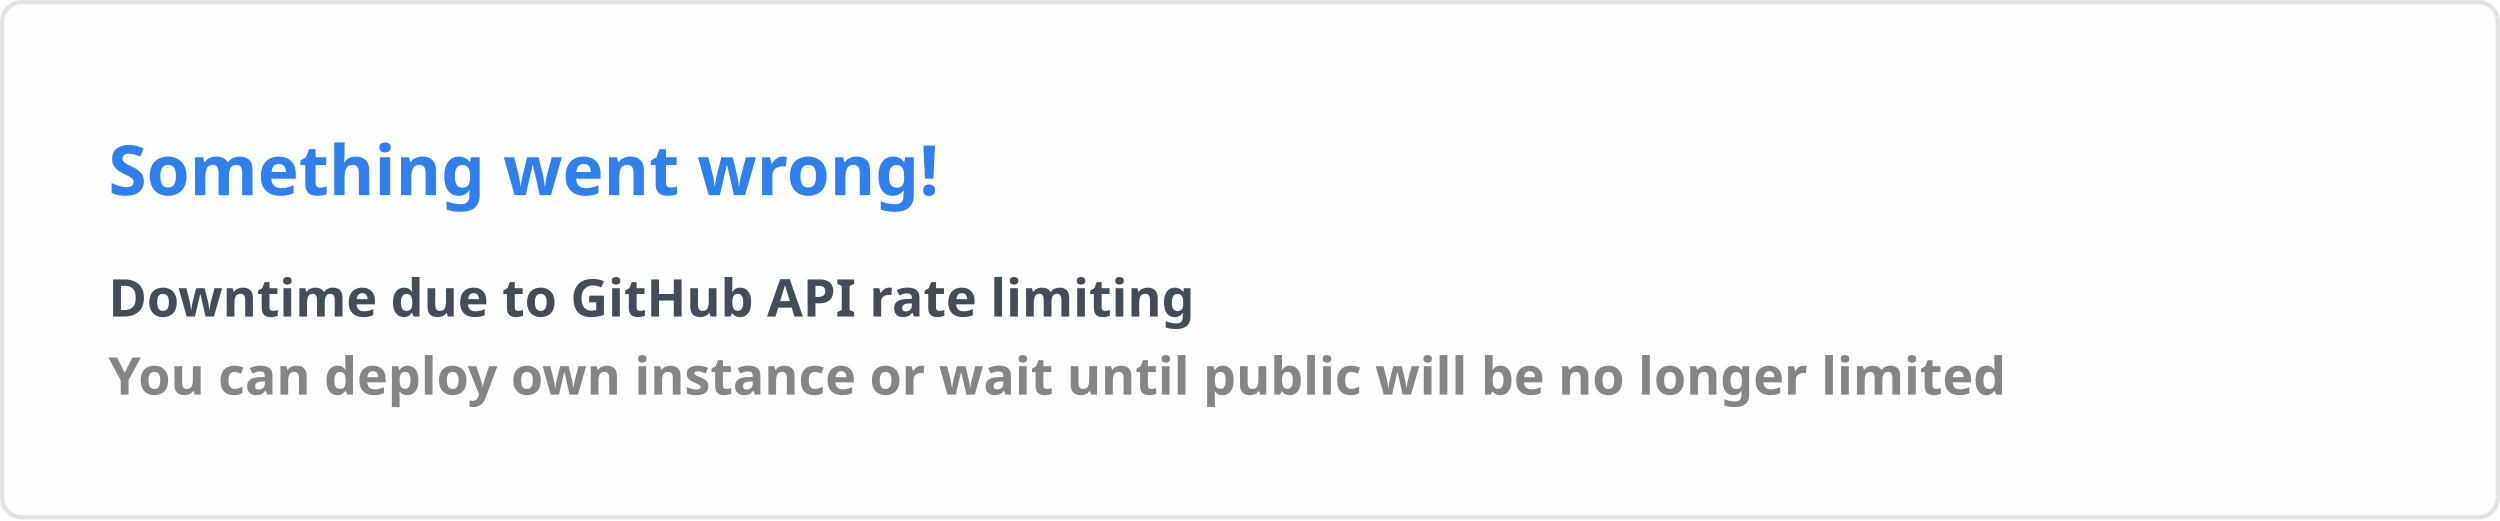
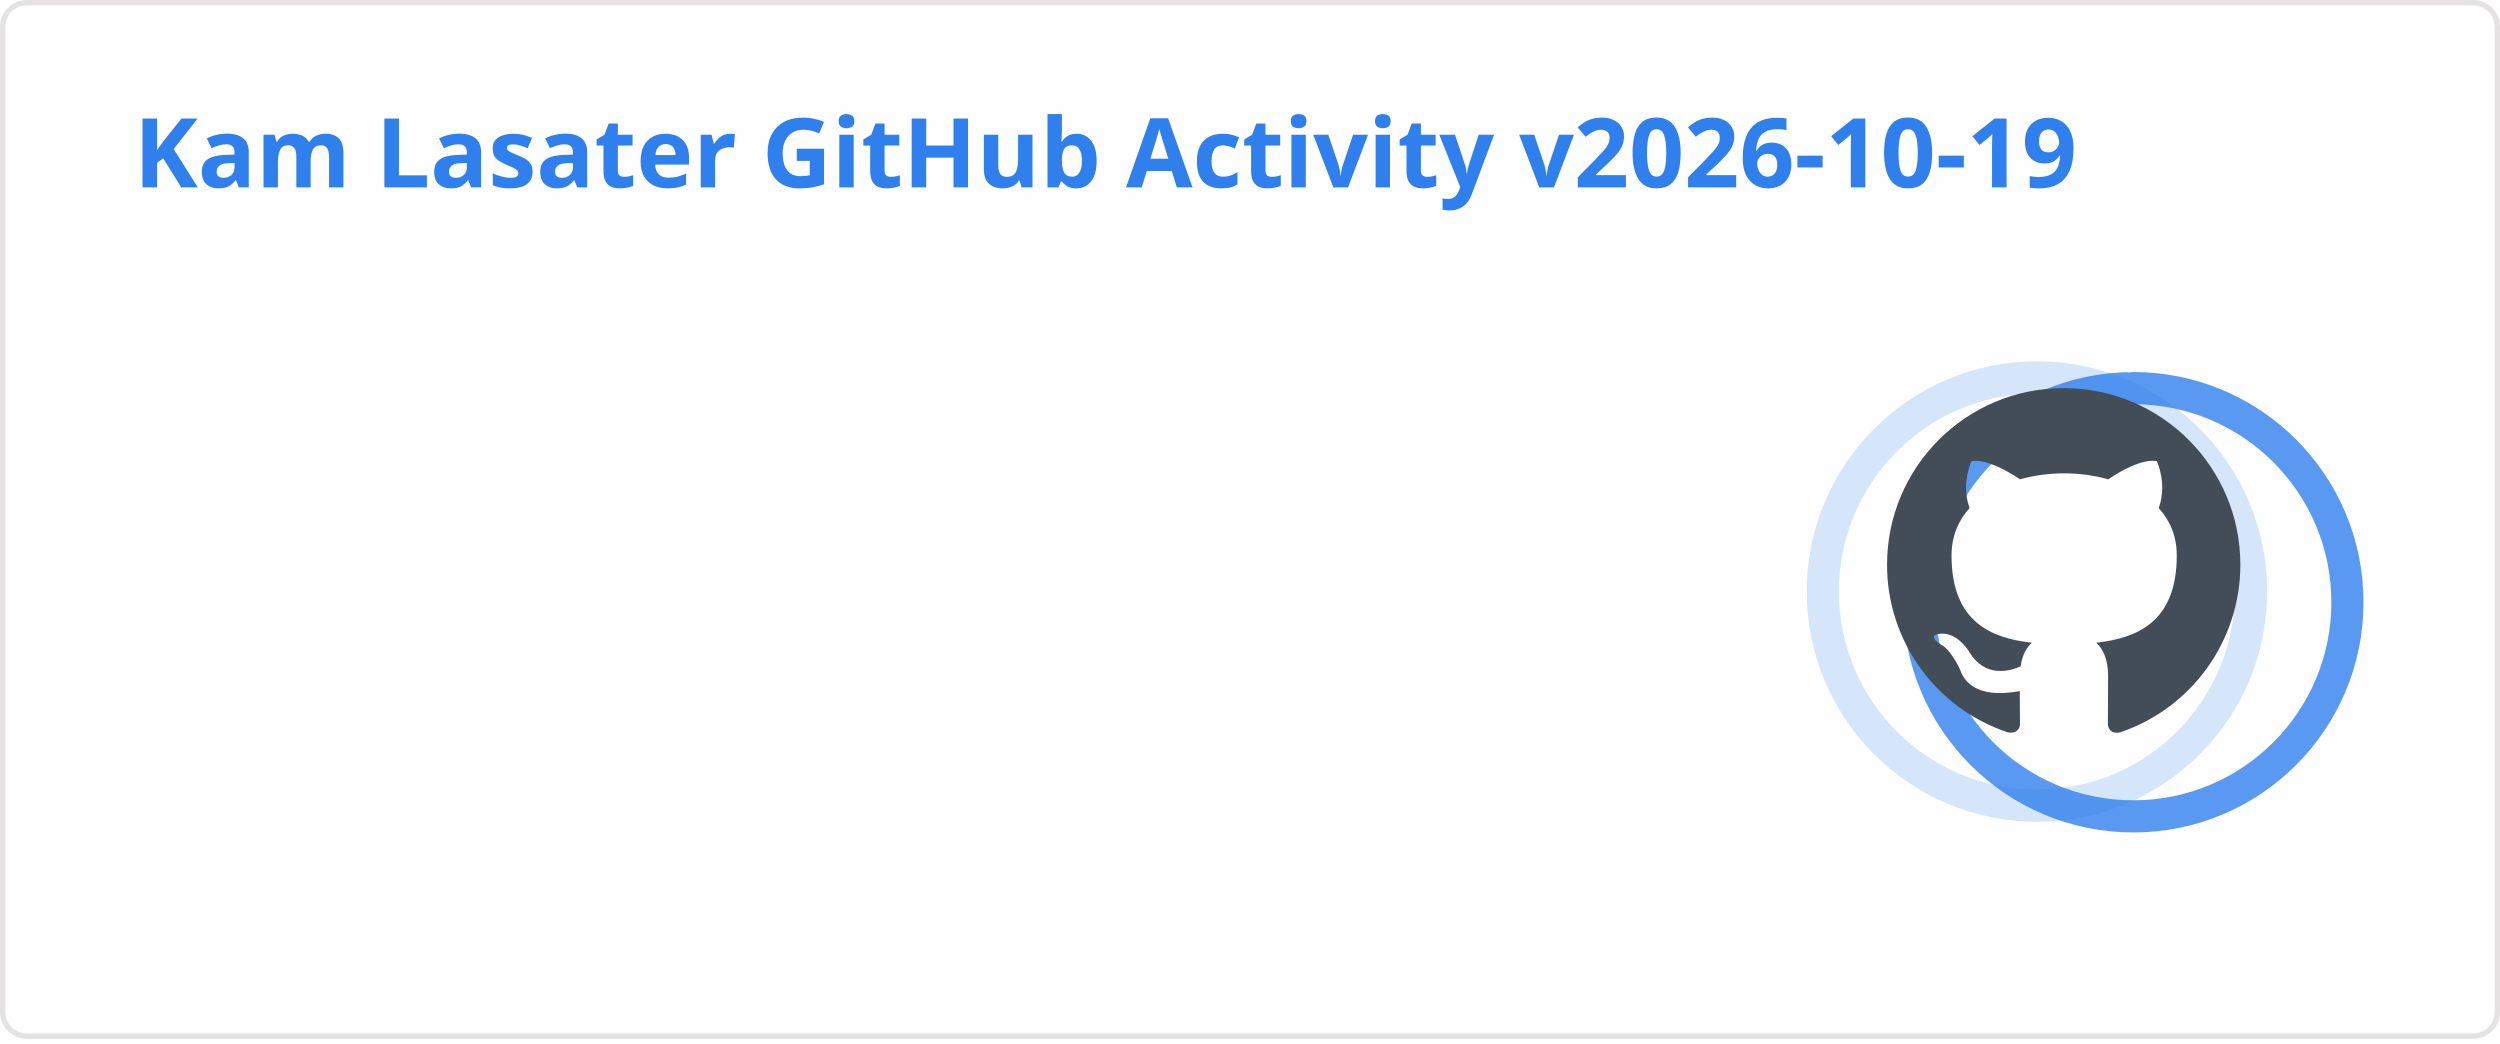
- <svg xmlns="http://www.w3.org/2000/svg" width="576.5" height="120" viewBox="0 0 576.5 120" fill="#fffefe">
+ <svg xmlns="http://www.w3.org/2000/svg" width="467" height="195" viewBox="0 0 467 195" fill="none" role="img" aria-labelledby="descId">
  <style>
-     .text { font: 600 16px 'Segoe UI', Ubuntu, Sans-Serif; fill: #2f80ed }
-     .small { font: 600 12px 'Segoe UI', Ubuntu, Sans-Serif; fill: #434d58 }
-     .gray { fill: #858585 }
-     </style>
-   <rect x="0.5" y="0.5" width="575.5" height="99%" rx="4.5" fill="#fffefe" stroke="#e4e2e2" />
-   <text x="25" y="45" class="text">Something went wrong!</text>
-   <text data-testid="message" x="25" y="55" class="text small">
-     <tspan x="25" dy="18">Downtime due to GitHub API rate limiting</tspan>
-     <tspan x="25" dy="18" class="gray">You can deploy own instance or wait until public will be no longer limited</tspan>
-   </text>
+           .header {
+             font: 600 18px 'Segoe UI', Ubuntu, Sans-Serif;
+             fill: #2f80ed;
+             animation: fadeInAnimation 0.8s ease-in-out forwards;
+           }
+           @supports(-moz-appearance: auto) {
+             /* Selector detects Firefox */
+             .header { font-size: 15.5px; }
+           }
+           
+     .stat {
+       font: 600 14px 'Segoe UI', Ubuntu, "Helvetica Neue", Sans-Serif; fill: #434d58;
+     }
+     @supports(-moz-appearance: auto) {
+       /* Selector detects Firefox */
+       .stat { font-size:12px; }
+     }
+     .stagger {
+       opacity: 0;
+       animation: fadeInAnimation 0.3s ease-in-out forwards;
+     }
+     .rank-text {
+       font: 800 24px 'Segoe UI', Ubuntu, Sans-Serif; fill: #434d58;
+       animation: scaleInAnimation 0.3s ease-in-out forwards;
+     }
+     .rank-percentile-header {
+       font-size: 14px;
+     }
+     .rank-percentile-text {
+       font-size: 16px;
+     }
+     
+     .not_bold { font-weight: 400 }
+     .bold { font-weight: 700 }
+     .icon {
+       fill: #4c71f2;
+       display: block;
+     }
+ 
+     .rank-circle-rim {
+       stroke: #2f80ed;
+       fill: none;
+       stroke-width: 6;
+       opacity: 0.2;
+     }
+     .rank-circle {
+       stroke: #2f80ed;
+       stroke-dasharray: 250;
+       fill: none;
+       stroke-width: 6;
+       stroke-linecap: round;
+       opacity: 0.8;
+       transform-origin: -10px 8px;
+       transform: rotate(-90deg);
+       animation: rankAnimation 1s forwards ease-in-out;
+     }
+     
+     @keyframes rankAnimation {
+       from {
+         stroke-dashoffset: 251.327;
+       }
+       to {
+         stroke-dashoffset: 75.807;
+       }
+     }
+   
+   
+ 
+           
+       /* Animations */
+       @keyframes scaleInAnimation {
+         from {
+           transform: translate(-5px, 5px) scale(0);
+         }
+         to {
+           transform: translate(-5px, 5px) scale(1);
+         }
+       }
+       @keyframes fadeInAnimation {
+         from {
+           opacity: 0;
+         }
+         to {
+           opacity: 1;
+         }
+       }
+     
+           * { animation-duration: 0s !important; animation-delay: 0s !important; }
+         </style>
+   <rect data-testid="card-bg" x="0.5" y="0.5" rx="4.5" height="99%" stroke="#e4e2e2" width="466" fill="#fffefe" stroke-opacity="1" />
+   <g data-testid="card-title" transform="translate(25, 35)">
+     <g transform="translate(0, 0)">
+       <text x="0" y="0" class="header" data-testid="header">Kam Lasater GitHub Activity v2026-10-19</text>
+     </g>
+   </g>
+   <g data-testid="main-card-body" transform="translate(0, 55)">
+     <g data-testid="rank-circle" transform="translate(390.5, 47.5)">
+       <circle class="rank-circle-rim" cx="-10" cy="8" r="40" />
+       <circle class="rank-circle" cx="-10" cy="8" r="40" />
+       <g class="rank-text">
+         <svg x="-38" y="-30" height="66" width="66" aria-hidden="true" viewBox="0 0 16 16" version="1.1" data-view-component="true" data-testid="github-rank-icon">
+           <path d="M8 0c4.42 0 8 3.58 8 8a8.013 8.013 0 0 1-5.45 7.59c-.4.08-.55-.17-.55-.38 0-.27.01-1.13.01-2.2 0-.75-.25-1.23-.54-1.48 1.78-.2 3.65-.88 3.65-3.95 0-.88-.31-1.59-.82-2.15.08-.2.36-1.02-.08-2.12 0 0-.67-.22-2.2.82-.64-.18-1.32-.27-2-.27-.68 0-1.36.09-2 .27-1.53-1.03-2.2-.82-2.2-.82-.44 1.1-.16 1.92-.08 2.12-.51.56-.82 1.28-.82 2.15 0 3.06 1.86 3.75 3.64 3.95-.23.2-.44.55-.51 1.07-.46.21-1.61.55-2.33-.66-.15-.24-.6-.83-1.23-.82-.67.01-.27.38.01.53.34.19.73.9.82 1.13.16.45.68 1.31 2.69.94 0 .67.01 1.3.01 1.49 0 .21-.15.45-.55.38A7.995 7.995 0 0 1 0 8c0-4.42 3.58-8 8-8Z" />
+         </svg>
+       </g>
+     </g>
+     <svg x="0" y="0">
+       <g transform="translate(0, 0)">
+         <g class="stagger" style="animation-delay: 450ms" transform="translate(25, 0)">
+           <svg data-testid="icon" class="icon" viewBox="0 0 16 16" version="1.1" width="16" height="16">
+             <path fill-rule="evenodd" d="M8 .25a.75.75 0 01.673.418l1.882 3.815 4.21.612a.75.75 0 01.416 1.279l-3.046 2.97.719 4.192a.75.75 0 01-1.088.791L8 12.347l-3.766 1.98a.75.75 0 01-1.088-.79l.72-4.194L.818 6.374a.75.75 0 01.416-1.28l4.21-.611L7.327.668A.75.75 0 018 .25zm0 2.445L6.615 5.5a.75.75 0 01-.564.41l-3.097.45 2.24 2.184a.75.75 0 01.216.664l-.528 3.084 2.769-1.456a.75.75 0 01.698 0l2.77 1.456-.53-3.084a.75.75 0 01.216-.664l2.24-2.183-3.096-.45a.75.75 0 01-.564-.41L8 2.694v.001z" />
+           </svg>
+           <text class="stat  bold" x="25" y="12.5">Total Stars Earned:</text>
+           <text class="stat  bold" x="219.01" y="12.5" data-testid="stars">18</text>
+         </g>
+       </g>
+       <g transform="translate(0, 25)">
+         <g class="stagger" style="animation-delay: 600ms" transform="translate(25, 0)">
+           <svg data-testid="icon" class="icon" viewBox="0 0 16 16" version="1.1" width="16" height="16">
+             <path fill-rule="evenodd" d="M1.643 3.143L.427 1.927A.25.25 0 000 2.104V5.75c0 .138.112.25.25.25h3.646a.25.25 0 00.177-.427L2.715 4.215a6.5 6.5 0 11-1.18 4.458.75.75 0 10-1.493.154 8.001 8.001 0 101.6-5.684zM7.75 4a.75.75 0 01.75.75v2.992l2.028.812a.75.75 0 01-.557 1.392l-2.5-1A.75.75 0 017 8.25v-3.5A.75.75 0 017.75 4z" />
+           </svg>
+           <text class="stat  bold" x="25" y="12.5">Total Commits (last year):</text>
+           <text class="stat  bold" x="219.01" y="12.5" data-testid="commits">1.3k</text>
+         </g>
+       </g>
+       <g transform="translate(0, 50)">
+         <g class="stagger" style="animation-delay: 750ms" transform="translate(25, 0)">
+           <svg data-testid="icon" class="icon" viewBox="0 0 16 16" version="1.1" width="16" height="16">
+             <path fill-rule="evenodd" d="M7.177 3.073L9.573.677A.25.25 0 0110 .854v4.792a.25.25 0 01-.427.177L7.177 3.427a.25.25 0 010-.354zM3.75 2.5a.75.75 0 100 1.5.75.75 0 000-1.5zm-2.25.75a2.25 2.25 0 113 2.122v5.256a2.251 2.251 0 11-1.5 0V5.372A2.25 2.25 0 011.5 3.25zM11 2.5h-1V4h1a1 1 0 011 1v5.628a2.251 2.251 0 101.5 0V5A2.5 2.5 0 0011 2.5zm1 10.25a.75.75 0 111.5 0 .75.75 0 01-1.5 0zM3.75 12a.75.75 0 100 1.5.75.75 0 000-1.5z" />
+           </svg>
+           <text class="stat  bold" x="25" y="12.5">Total PRs:</text>
+           <text class="stat  bold" x="219.01" y="12.5" data-testid="prs">579</text>
+         </g>
+       </g>
+       <g transform="translate(0, 75)">
+         <g class="stagger" style="animation-delay: 900ms" transform="translate(25, 0)">
+           <svg data-testid="icon" class="icon" viewBox="0 0 16 16" version="1.1" width="16" height="16">
+             <path fill-rule="evenodd" d="M8 1.5a6.5 6.5 0 100 13 6.5 6.5 0 000-13zM0 8a8 8 0 1116 0A8 8 0 010 8zm9 3a1 1 0 11-2 0 1 1 0 012 0zm-.25-6.25a.75.75 0 00-1.5 0v3.5a.75.75 0 001.5 0v-3.5z" />
+           </svg>
+           <text class="stat  bold" x="25" y="12.5">Total Issues:</text>
+           <text class="stat  bold" x="219.01" y="12.5" data-testid="issues">86</text>
+         </g>
+       </g>
+       <g transform="translate(0, 100)">
+         <g class="stagger" style="animation-delay: 1050ms" transform="translate(25, 0)">
+           <svg data-testid="icon" class="icon" viewBox="0 0 16 16" version="1.1" width="16" height="16">
+             <path fill-rule="evenodd" d="M2 2.5A2.5 2.5 0 014.5 0h8.75a.75.75 0 01.75.75v12.5a.75.75 0 01-.75.75h-2.5a.75.75 0 110-1.5h1.75v-2h-8a1 1 0 00-.714 1.7.75.75 0 01-1.072 1.05A2.495 2.495 0 012 11.5v-9zm10.5-1V9h-8c-.356 0-.694.074-1 .208V2.5a1 1 0 011-1h8zM5 12.25v3.25a.25.25 0 00.4.2l1.45-1.087a.25.25 0 01.3 0L8.6 15.7a.25.25 0 00.4-.2v-3.25a.25.25 0 00-.25-.25h-3.5a.25.25 0 00-.25.25z" />
+           </svg>
+           <text class="stat  bold" x="25" y="12.5">Contributed to (last year):</text>
+           <text class="stat  bold" x="219.01" y="12.5" data-testid="contribs">16</text>
+         </g>
+       </g>
+     </svg>
+   </g>
</svg>
